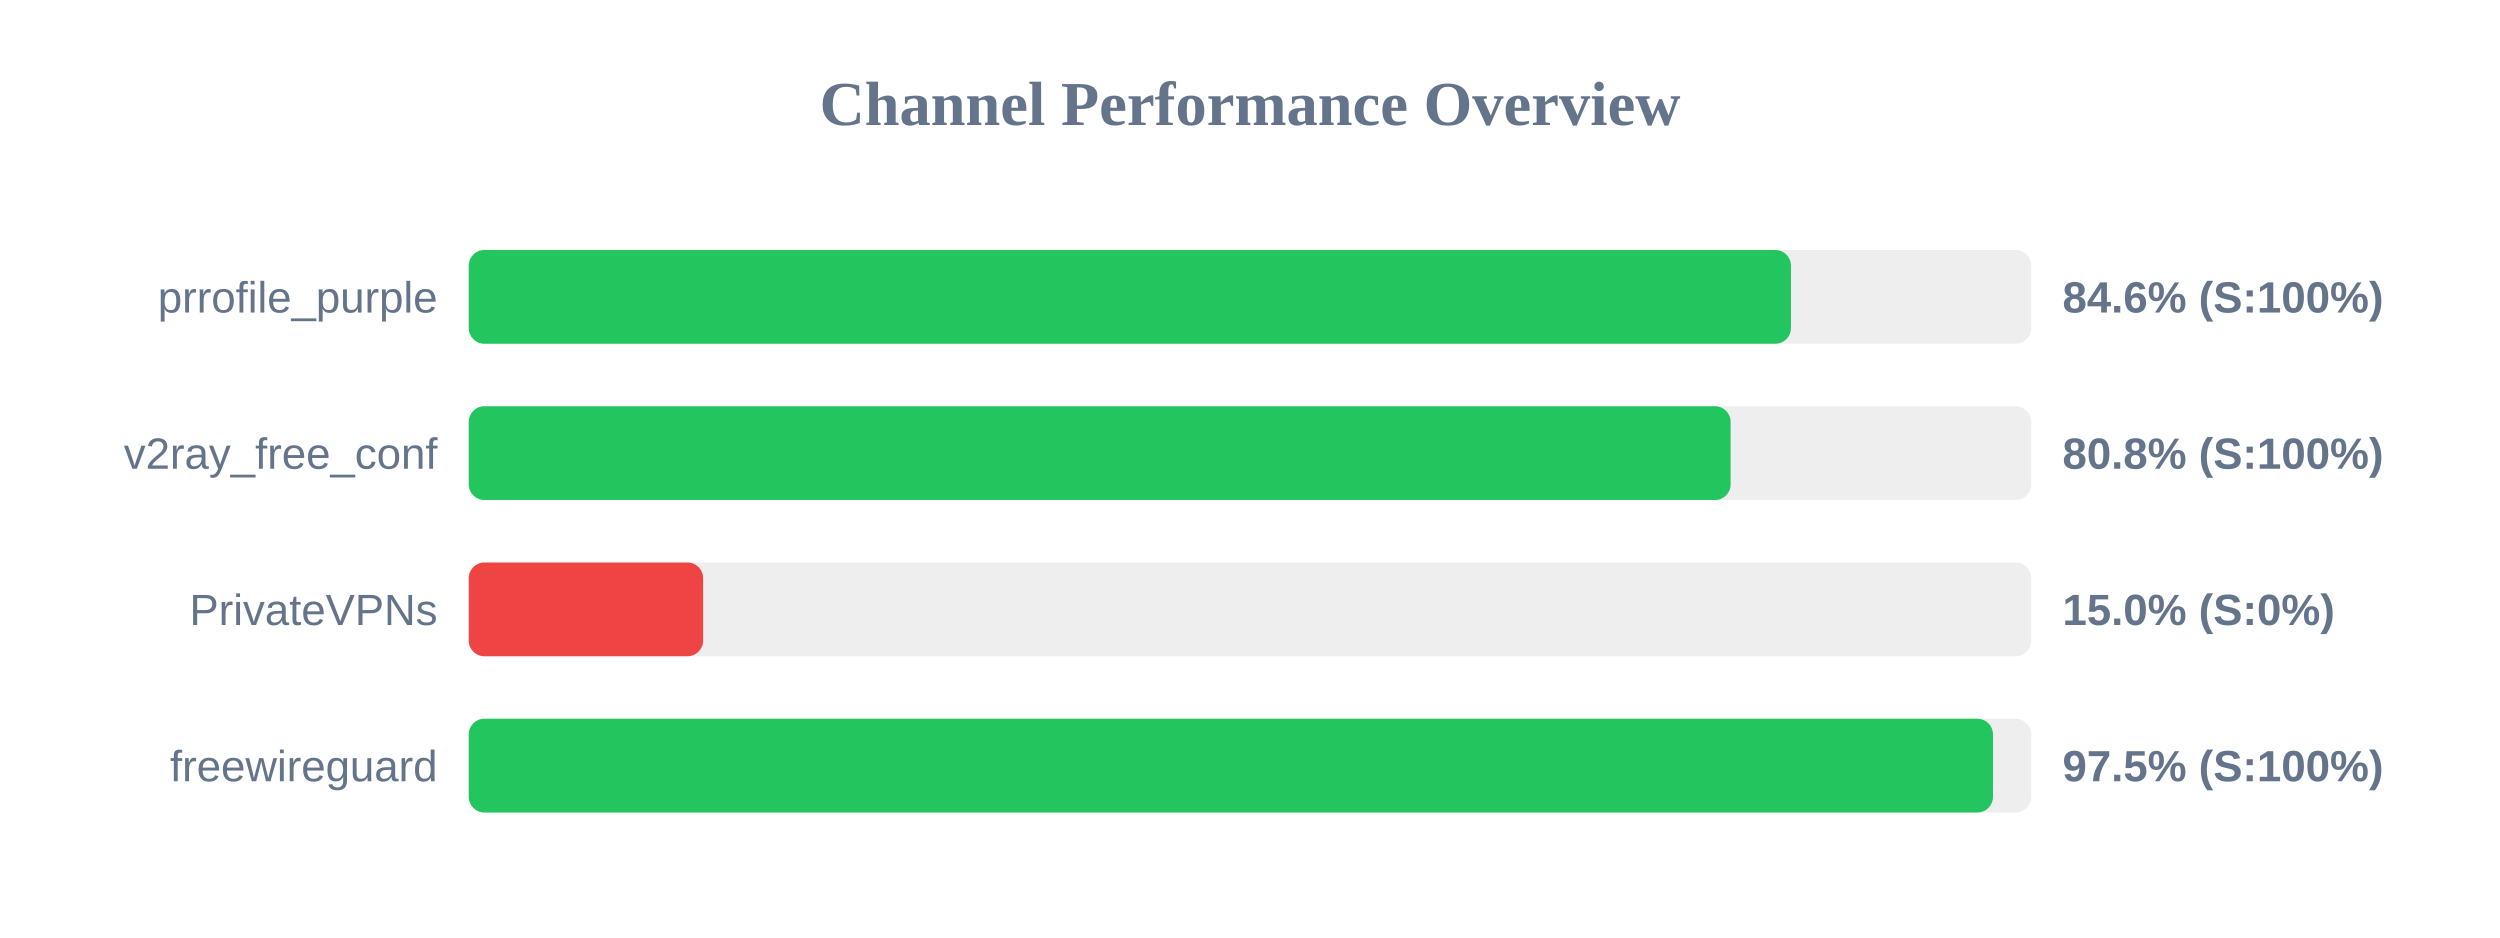
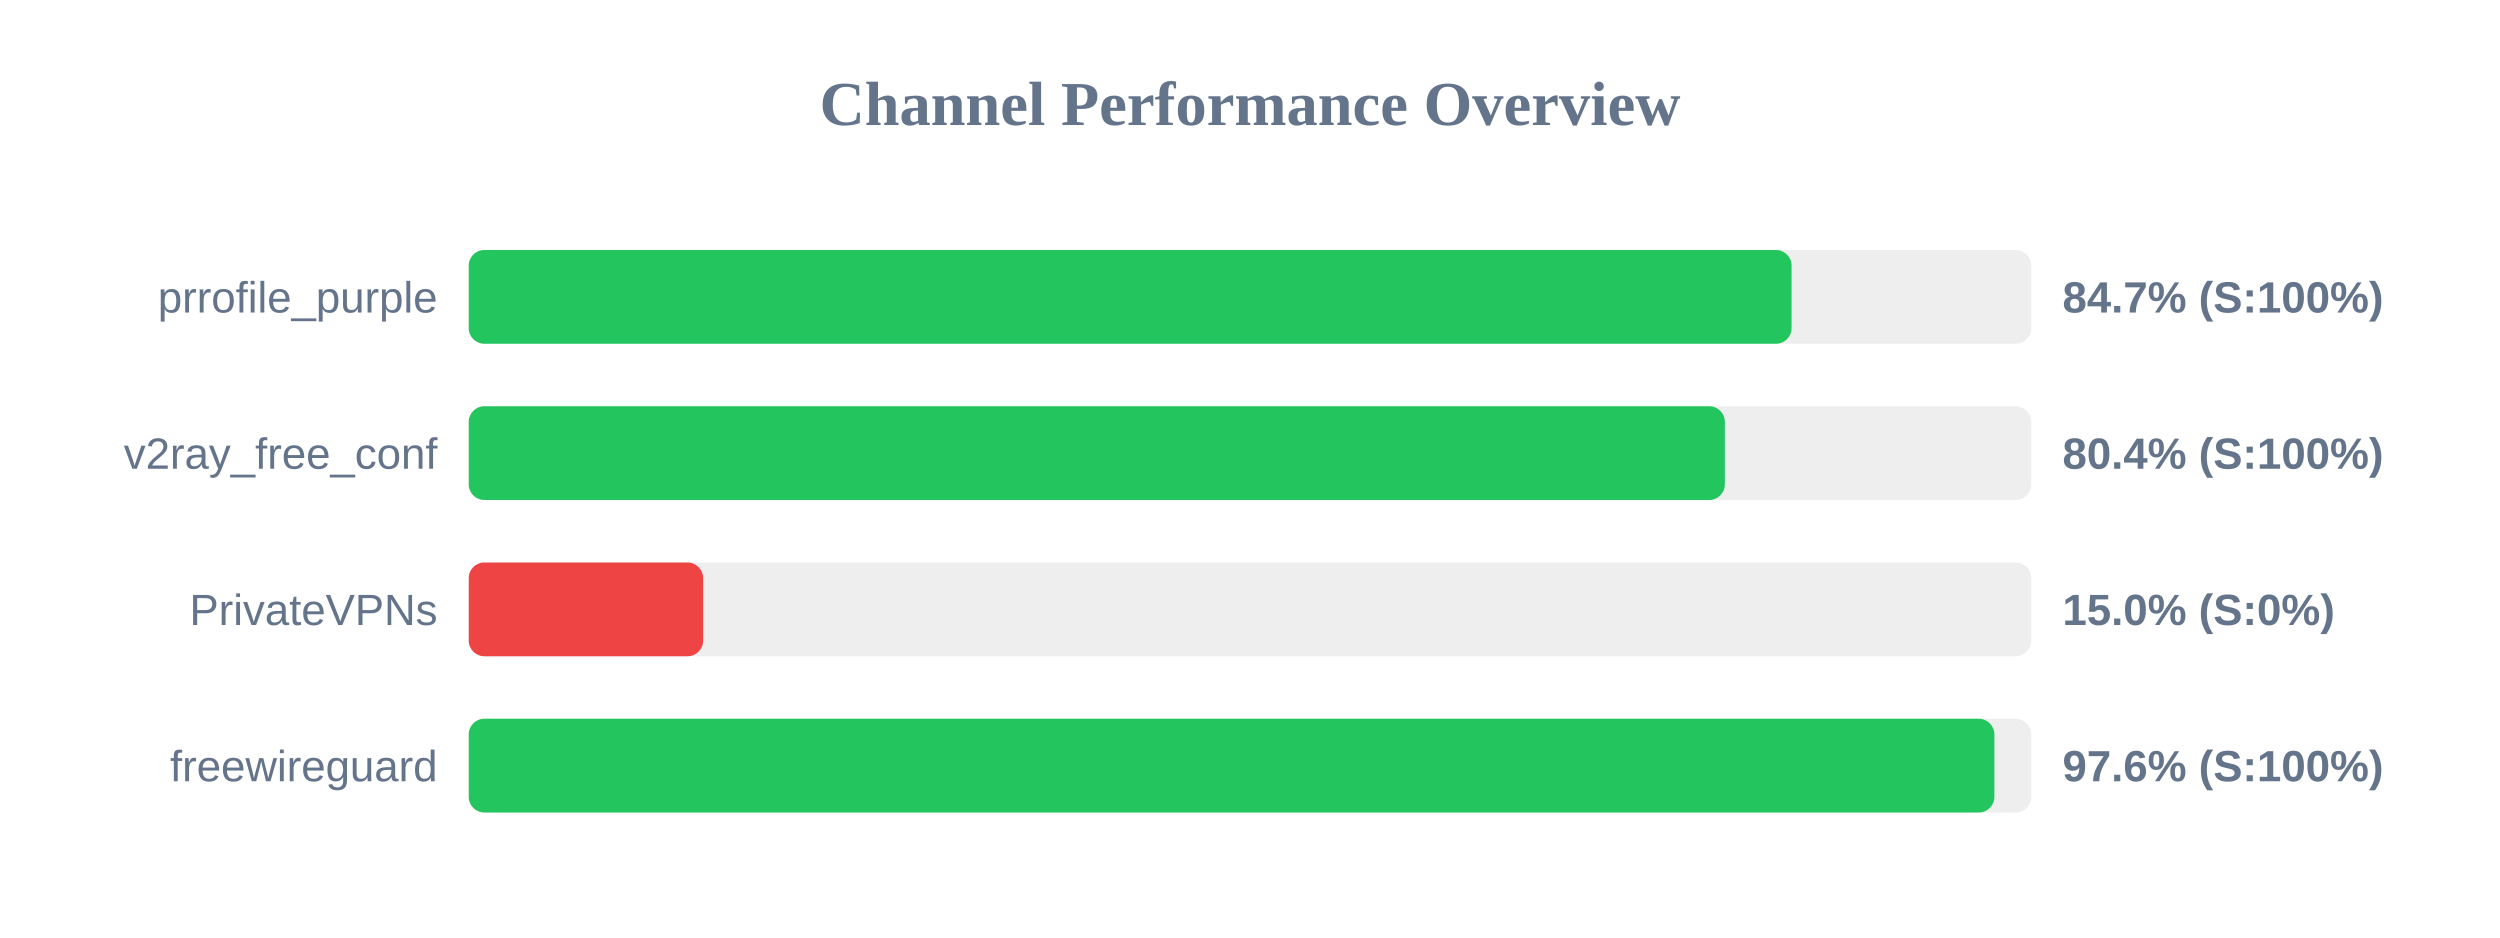
<svg xmlns="http://www.w3.org/2000/svg" width="800" height="300" version="1.1">
  <style>
        .row { font: 14px Arial; fill: #64748b; }
        .score { font: bold 14px Arial; fill: #64748b; }
    </style>
  <text x="400" y="40" text-anchor="middle" font-size="20px" font-weight="bold" fill="#64748b">Channel Performance Overview</text>
  <rect x="150" y="80" width="500" height="30" fill="#eee" rx="5" />
-   <rect x="150" y="80" width="423.1" height="30" fill="#22c55e" rx="5" />
+   <rect x="150" y="80" width="423.3" height="30" fill="#22c55e" rx="5" />
  <text x="140" y="100" text-anchor="end" class="row">prrofile_purple</text>
-   <text x="660" y="100" text-anchor="start" class="score">84.6% (S:100%)</text>
+   <text x="660" y="100" text-anchor="start" class="score">84.7% (S:100%)</text>
  <rect x="150" y="130" width="500" height="30" fill="#eee" rx="5" />
-   <rect x="150" y="130" width="403.8" height="30" fill="#22c55e" rx="5" />
+   <rect x="150" y="130" width="401.95" height="30" fill="#22c55e" rx="5" />
  <text x="140" y="150" text-anchor="end" class="row">v2ray_free_conf</text>
-   <text x="660" y="150" text-anchor="start" class="score">80.8% (S:100%)</text>
+   <text x="660" y="150" text-anchor="start" class="score">80.4% (S:100%)</text>
  <rect x="150" y="180" width="500" height="30" fill="#eee" rx="5" />
  <rect x="150" y="180" width="75.0" height="30" fill="#ef4444" rx="5" />
  <text x="140" y="200" text-anchor="end" class="row">PrivateVPNs</text>
  <text x="660" y="200" text-anchor="start" class="score">15.0% (S:0%)</text>
  <rect x="150" y="230" width="500" height="30" fill="#eee" rx="5" />
-   <rect x="150" y="230" width="487.75" height="30" fill="#22c55e" rx="5" />
+   <rect x="150" y="230" width="488.2" height="30" fill="#22c55e" rx="5" />
  <text x="140" y="250" text-anchor="end" class="row">freewireguard</text>
-   <text x="660" y="250" text-anchor="start" class="score">97.5% (S:100%)</text>
+   <text x="660" y="250" text-anchor="start" class="score">97.6% (S:100%)</text>
</svg>
